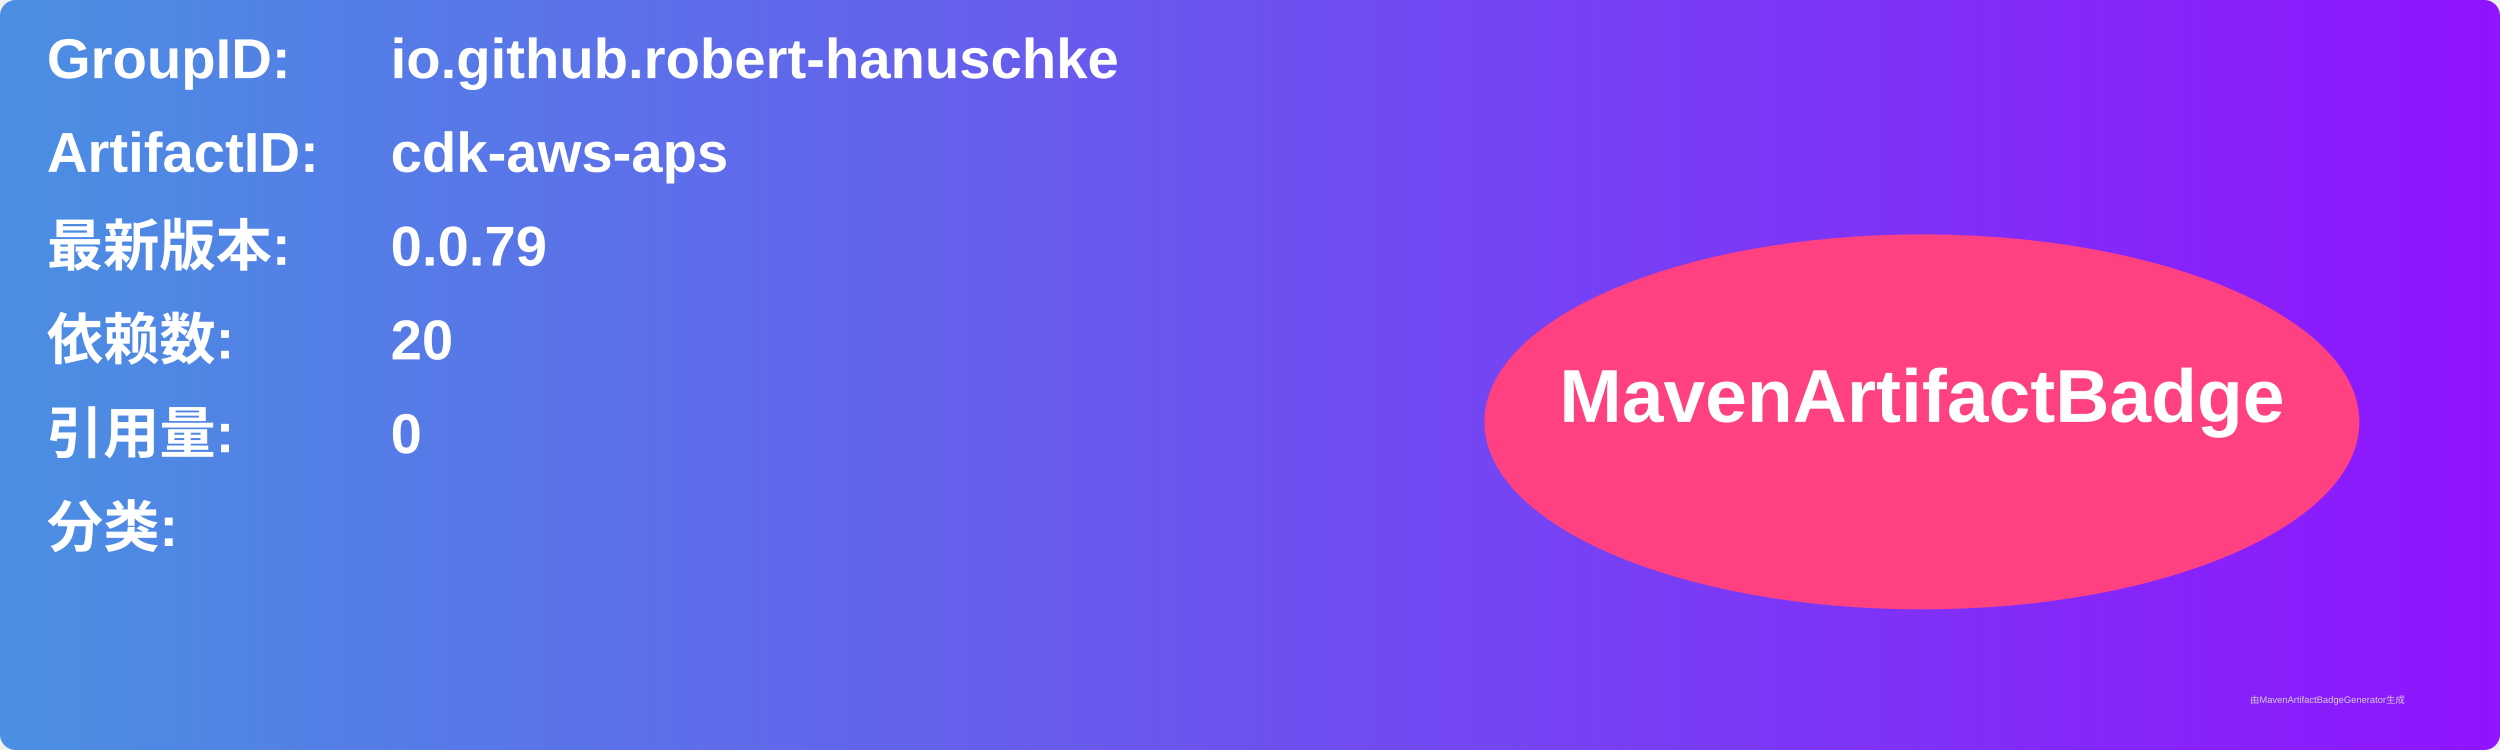
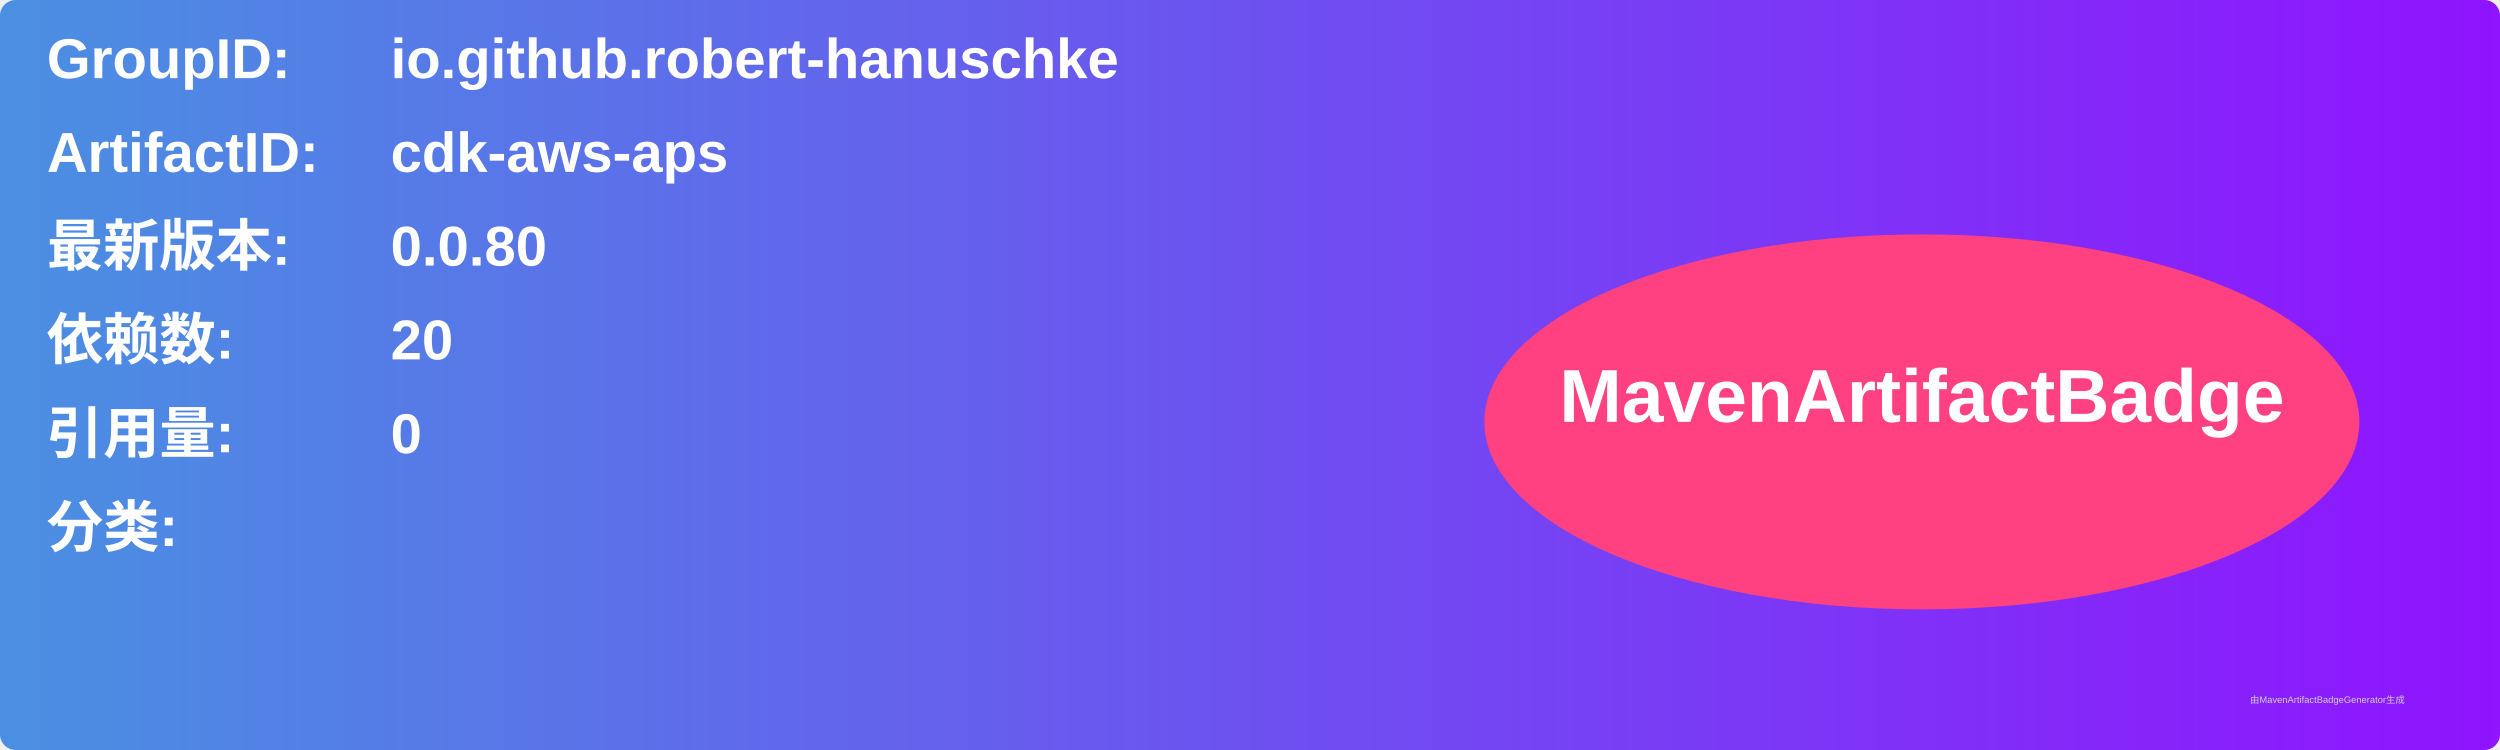
<svg xmlns="http://www.w3.org/2000/svg" width="800" height="240" viewBox="0 0 800 240">
  <linearGradient id="grad" x1="0%" y1="0%" x2="100%" y2="0%">
    <stop offset="0%" stop-color="#4a90e2" />
    <stop offset="100%" stop-color="#9013fe" />
  </linearGradient>
  <rect width="100%" height="100%" rx="5" ry="5" fill="url(#grad)" />
  <g transform="translate(15, 15)">
    <text x="0" y="10" font-family="Arial" font-size="18" fill="white" font-weight="bold" width="260">GroupID:</text>
    <text x="110" y="10" font-family="Arial" font-size="18" fill="white" font-weight="bold" width="460">io.github.robert-hanuschke</text>
    <text x="0" y="40" font-family="Arial" font-size="18" fill="white" font-weight="bold" width="260">ArtifactID:</text>
    <text x="110" y="40" font-family="Arial" font-size="18" fill="white" font-weight="bold" width="460">cdk-aws-aps</text>
    <text x="0" y="70" font-family="Arial" font-size="18" fill="white" font-weight="bold">最新版本:</text>
    <text x="110" y="70" font-family="Arial" font-size="18" fill="white" font-weight="bold">
-       <tspan font-weight="bold">0.0.79</tspan>
+       <tspan font-weight="bold">0.0.80</tspan>
    </text>
    <text x="0" y="100" font-family="Arial" font-size="18" fill="white" font-weight="bold">依赖数: </text>
    <text x="110" y="100" font-family="Arial" font-size="18" fill="white">
      <tspan font-weight="bold">20</tspan>
    </text>
    <text x="0" y="130" font-family="Arial" font-size="18" fill="white" font-weight="bold">引用量: </text>
    <text x="110" y="130" font-family="Arial" font-size="18" fill="white">
      <tspan font-weight="bold">0</tspan>
    </text>
    <text x="0" y="160" font-family="Arial" font-size="18" fill="white" font-weight="bold">分类:</text>
    <text x="10" y="190" font-family="Arial" font-size="10" fill="white">
      <tspan font-weight="bold" />
    </text>
    <ellipse cx="600" cy="120" rx="140" ry="60" fill="#ff4081" />
    <text x="600" y="120" text-anchor="middle" font-family="Arial" font-size="24" fill="white" font-weight="bold">MavenArtifactBadge</text>
  </g>
  <text x="720" y="225" font-family="Arial" font-size="3" fill="#d0d0d0">由MavenArtifactBadgeGenerator生成</text>
</svg>
